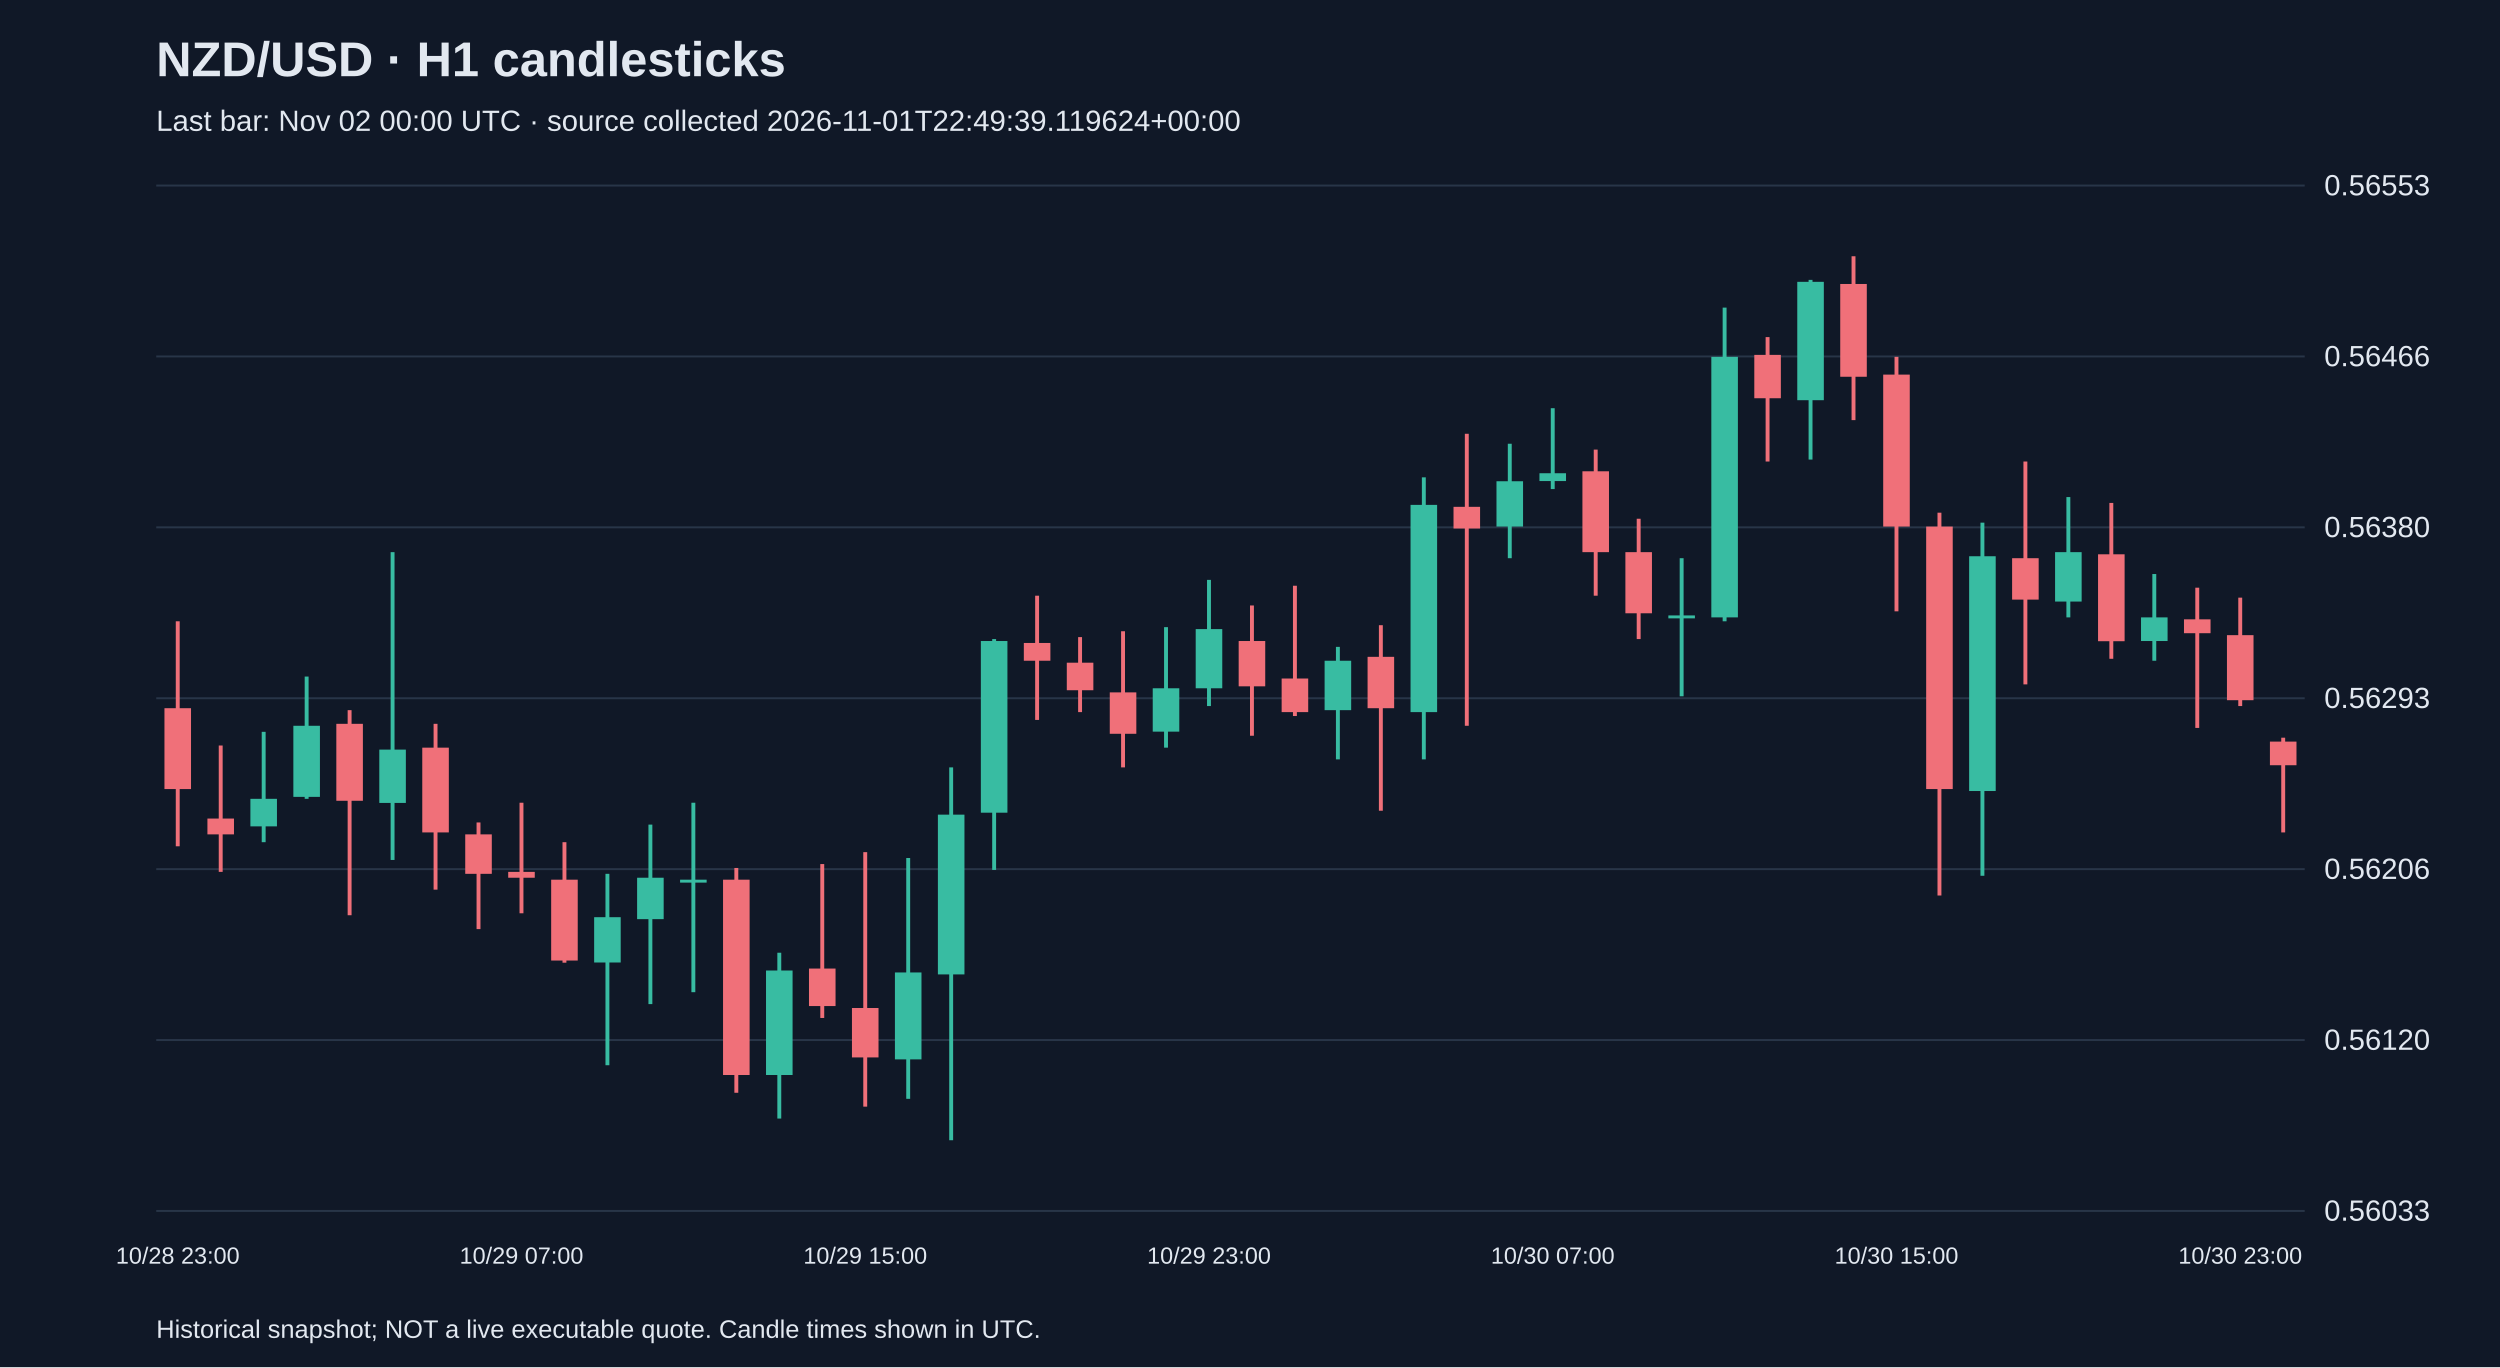
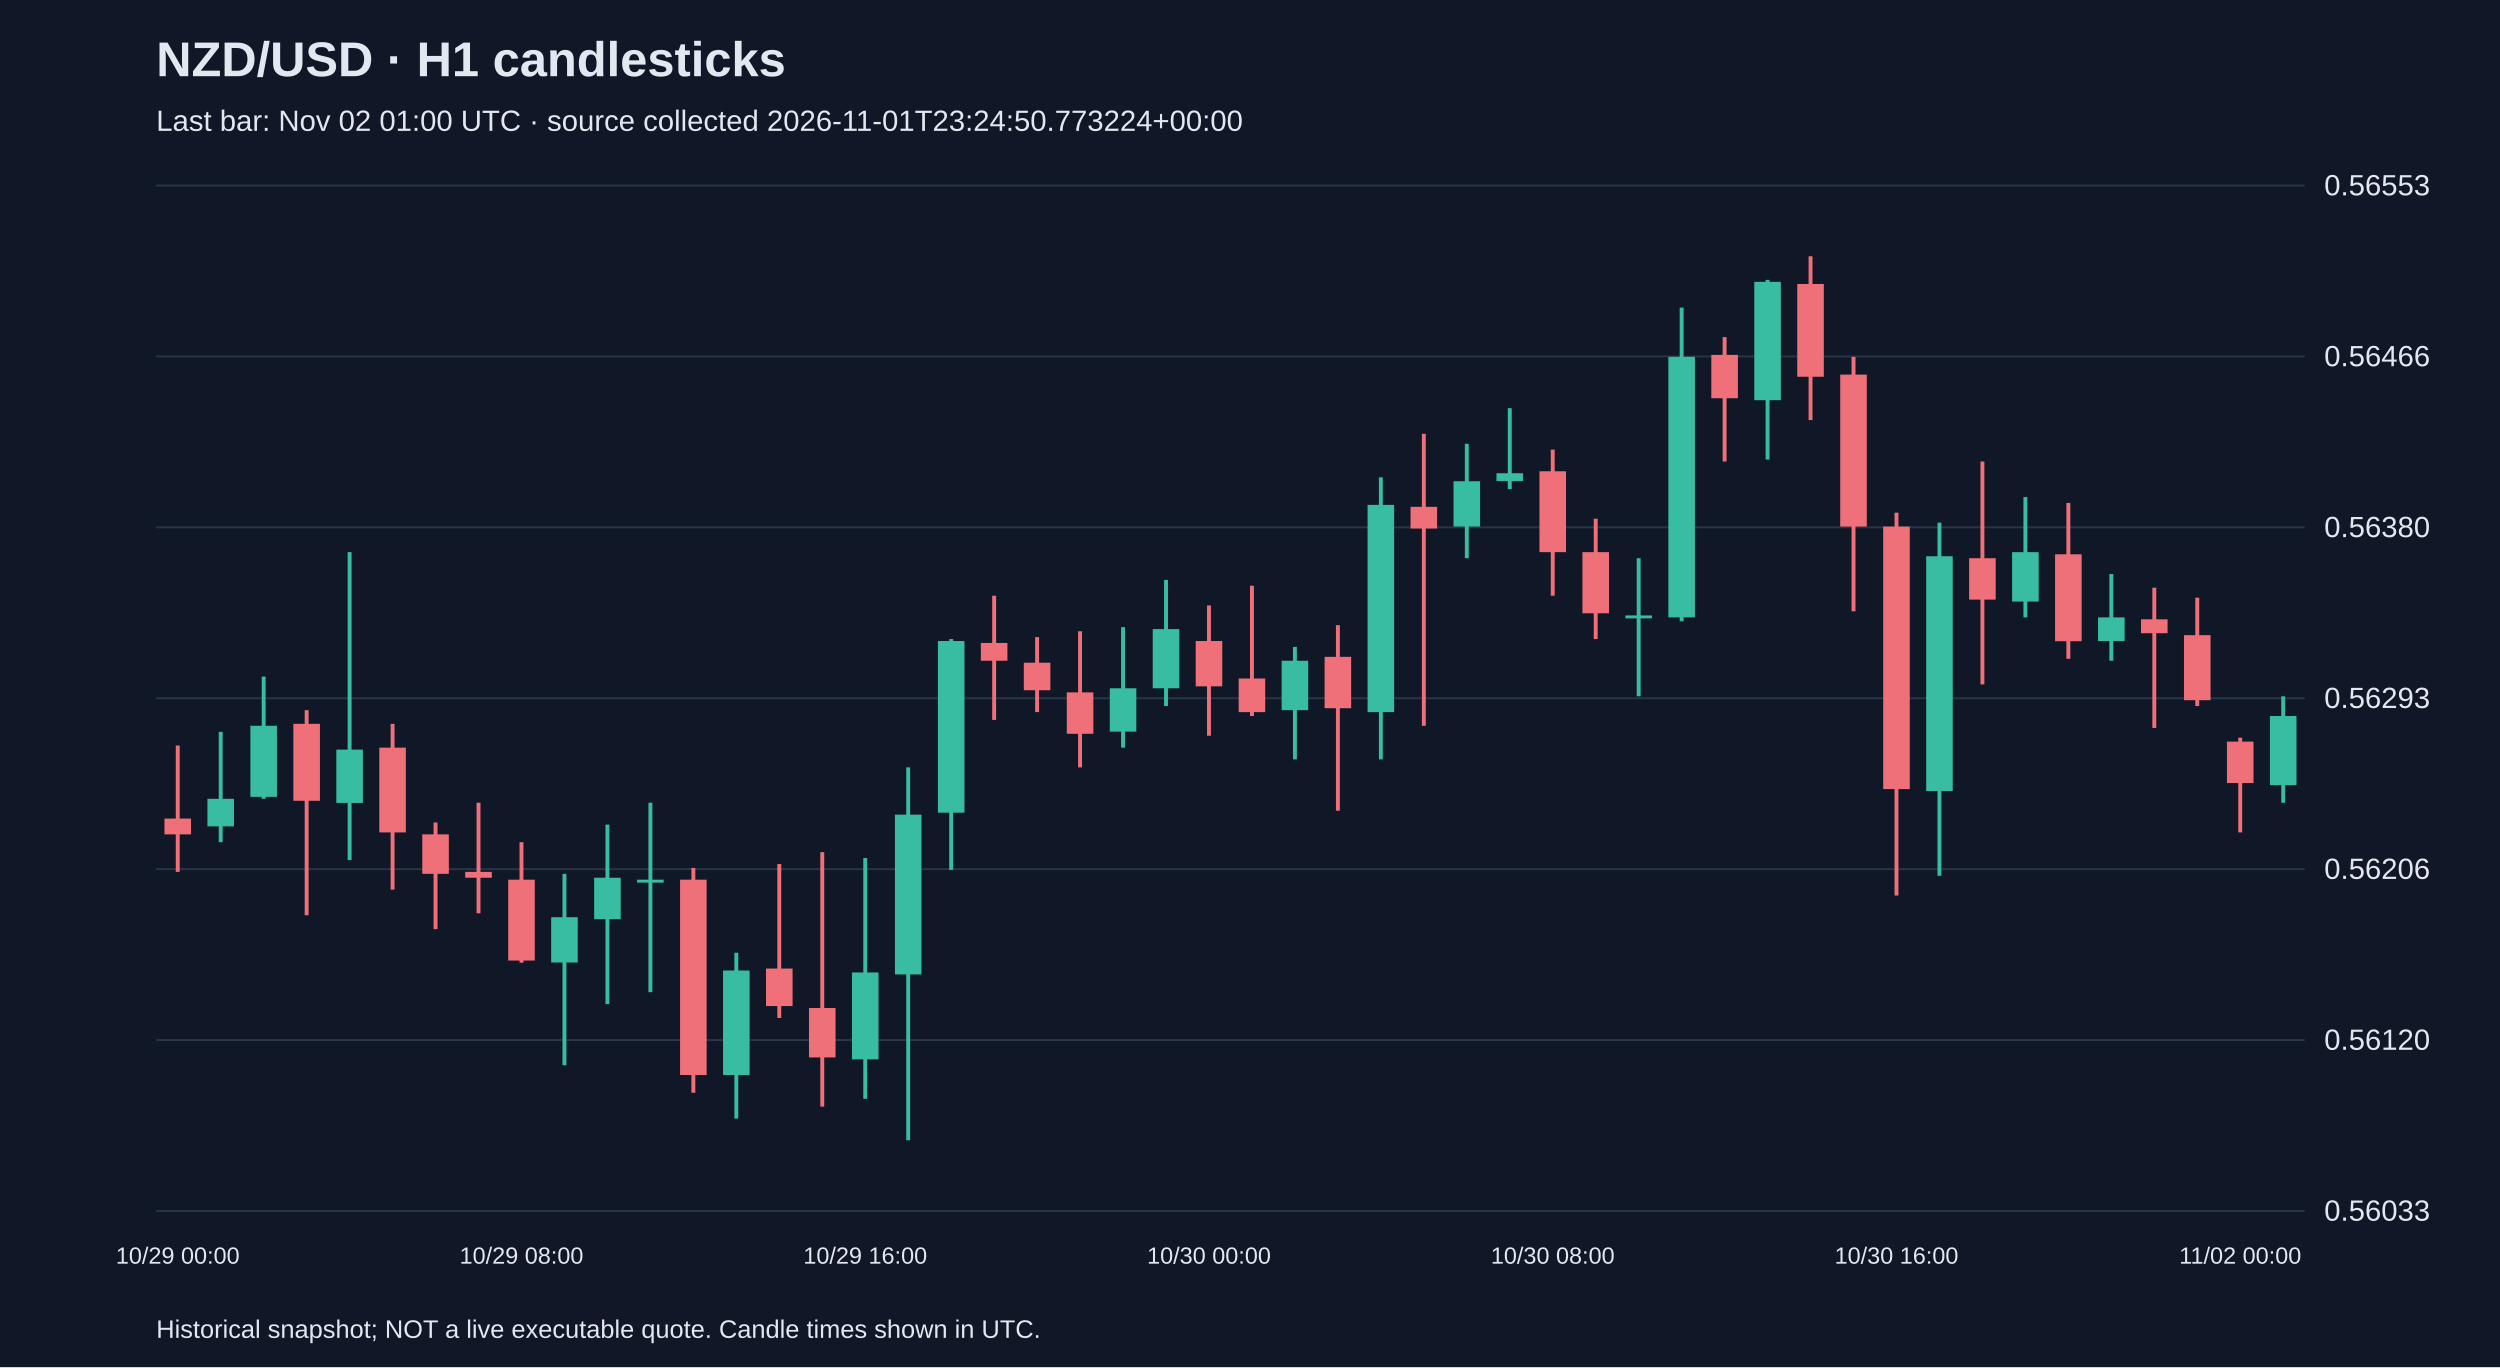
<svg xmlns="http://www.w3.org/2000/svg" viewBox="0 0 1280 700">
  <rect width="100%" height="100%" fill="#101827" />
  <style>text{font-family:Arial,sans-serif;fill:#e2e8f0}</style>
  <text x="80" y="39" font-size="25" font-weight="bold">NZD/USD · H1 candlesticks</text>
-   <text x="80" y="67" font-size="15" fill="#a6b1c5">Last bar: Nov 02 00:00 UTC · source collected 2026-11-01T22:49:39.119624+00:00</text>
+   <text x="80" y="67" font-size="15" fill="#a6b1c5">Last bar: Nov 02 01:00 UTC · source collected 2026-11-01T23:24:50.773224+00:00</text>
  <line x1="80" y1="620.0" x2="1180" y2="620.0" stroke="#283548" />
  <text x="1190" y="625.0" font-size="15">0.56033</text>
  <line x1="80" y1="532.5" x2="1180" y2="532.5" stroke="#283548" />
  <text x="1190" y="537.5" font-size="15">0.56120</text>
  <line x1="80" y1="445.0" x2="1180" y2="445.0" stroke="#283548" />
  <text x="1190" y="450.0" font-size="15">0.56206</text>
  <line x1="80" y1="357.5" x2="1180" y2="357.5" stroke="#283548" />
  <text x="1190" y="362.5" font-size="15">0.56293</text>
  <line x1="80" y1="270.0" x2="1180" y2="270.0" stroke="#283548" />
  <text x="1190" y="275.0" font-size="15">0.56380</text>
  <line x1="80" y1="182.5" x2="1180" y2="182.5" stroke="#283548" />
  <text x="1190" y="187.5" font-size="15">0.56466</text>
  <line x1="80" y1="95.0" x2="1180" y2="95.0" stroke="#283548" />
  <text x="1190" y="100.0" font-size="15">0.56553</text>
-   <line x1="91.0" y1="318.1" x2="91.0" y2="433.3" stroke="#f07079" stroke-width="2" />
-   <rect x="84.2" y="362.6" width="13.6" height="41.4" fill="#f07079" />
-   <text x="91.0" y="647" text-anchor="middle" font-size="12">10/28 23:00</text>
-   <line x1="113.0" y1="381.7" x2="113.0" y2="446.4" stroke="#f07079" stroke-width="2" />
-   <rect x="106.2" y="419.1" width="13.6" height="8.1" fill="#f07079" />
-   <line x1="135.0" y1="374.7" x2="135.0" y2="431.2" stroke="#38bca2" stroke-width="2" />
-   <rect x="128.2" y="409.0" width="13.6" height="14.1" fill="#38bca2" />
-   <line x1="157.0" y1="346.4" x2="157.0" y2="409.0" stroke="#38bca2" stroke-width="2" />
-   <rect x="150.2" y="371.6" width="13.6" height="36.4" fill="#38bca2" />
-   <line x1="179.0" y1="363.6" x2="179.0" y2="468.6" stroke="#f07079" stroke-width="2" />
-   <rect x="172.2" y="370.6" width="13.6" height="39.4" fill="#f07079" />
-   <line x1="201.0" y1="282.7" x2="201.0" y2="440.3" stroke="#38bca2" stroke-width="2" />
-   <rect x="194.2" y="383.8" width="13.6" height="27.3" fill="#38bca2" />
-   <line x1="223.0" y1="370.6" x2="223.0" y2="455.5" stroke="#f07079" stroke-width="2" />
-   <rect x="216.2" y="382.8" width="13.6" height="43.4" fill="#f07079" />
-   <line x1="245.0" y1="421.1" x2="245.0" y2="475.7" stroke="#f07079" stroke-width="2" />
-   <rect x="238.2" y="427.2" width="13.6" height="20.2" fill="#f07079" />
-   <line x1="267.0" y1="411.0" x2="267.0" y2="467.6" stroke="#f07079" stroke-width="2" />
-   <rect x="260.2" y="446.4" width="13.6" height="3.0" fill="#f07079" />
-   <text x="267.0" y="647" text-anchor="middle" font-size="12">10/29 07:00</text>
-   <line x1="289.0" y1="431.2" x2="289.0" y2="492.9" stroke="#f07079" stroke-width="2" />
-   <rect x="282.2" y="450.4" width="13.6" height="41.4" fill="#f07079" />
-   <line x1="311.0" y1="447.4" x2="311.0" y2="545.4" stroke="#38bca2" stroke-width="2" />
-   <rect x="304.2" y="469.6" width="13.6" height="23.2" fill="#38bca2" />
-   <line x1="333.0" y1="422.2" x2="333.0" y2="514.1" stroke="#38bca2" stroke-width="2" />
-   <rect x="326.2" y="449.4" width="13.6" height="21.2" fill="#38bca2" />
-   <line x1="355.0" y1="411.0" x2="355.0" y2="508.0" stroke="#38bca2" stroke-width="2" />
-   <rect x="348.2" y="450.4" width="13.6" height="1.5" fill="#38bca2" />
-   <line x1="377.0" y1="444.4" x2="377.0" y2="559.5" stroke="#f07079" stroke-width="2" />
-   <rect x="370.2" y="450.4" width="13.6" height="100.0" fill="#f07079" />
-   <line x1="399.0" y1="487.8" x2="399.0" y2="572.7" stroke="#38bca2" stroke-width="2" />
-   <rect x="392.2" y="496.9" width="13.6" height="53.5" fill="#38bca2" />
-   <line x1="421.0" y1="442.4" x2="421.0" y2="521.2" stroke="#f07079" stroke-width="2" />
-   <rect x="414.2" y="495.9" width="13.6" height="19.2" fill="#f07079" />
-   <line x1="443.0" y1="436.3" x2="443.0" y2="566.6" stroke="#f07079" stroke-width="2" />
-   <rect x="436.2" y="516.1" width="13.6" height="25.3" fill="#f07079" />
-   <text x="443.0" y="647" text-anchor="middle" font-size="12">10/29 15:00</text>
-   <line x1="465.0" y1="439.3" x2="465.0" y2="562.6" stroke="#38bca2" stroke-width="2" />
-   <rect x="458.2" y="497.9" width="13.6" height="44.5" fill="#38bca2" />
-   <line x1="487.0" y1="392.9" x2="487.0" y2="583.8" stroke="#38bca2" stroke-width="2" />
-   <rect x="480.2" y="417.1" width="13.6" height="81.8" fill="#38bca2" />
-   <line x1="509.0" y1="327.2" x2="509.0" y2="445.4" stroke="#38bca2" stroke-width="2" />
-   <rect x="502.2" y="328.2" width="13.6" height="87.9" fill="#38bca2" />
-   <line x1="531.0" y1="305.0" x2="531.0" y2="368.6" stroke="#f07079" stroke-width="2" />
-   <rect x="524.2" y="329.2" width="13.6" height="9.1" fill="#f07079" />
-   <line x1="553.0" y1="326.2" x2="553.0" y2="364.6" stroke="#f07079" stroke-width="2" />
-   <rect x="546.2" y="339.3" width="13.6" height="14.1" fill="#f07079" />
-   <line x1="575.0" y1="323.2" x2="575.0" y2="392.9" stroke="#f07079" stroke-width="2" />
-   <rect x="568.2" y="354.5" width="13.6" height="21.2" fill="#f07079" />
-   <line x1="597.0" y1="321.1" x2="597.0" y2="382.8" stroke="#38bca2" stroke-width="2" />
-   <rect x="590.2" y="352.4" width="13.6" height="22.2" fill="#38bca2" />
-   <line x1="619.0" y1="296.9" x2="619.0" y2="361.5" stroke="#38bca2" stroke-width="2" />
-   <rect x="612.2" y="322.1" width="13.6" height="30.3" fill="#38bca2" />
-   <text x="619.0" y="647" text-anchor="middle" font-size="12">10/29 23:00</text>
-   <line x1="641.0" y1="310.0" x2="641.0" y2="376.7" stroke="#f07079" stroke-width="2" />
-   <rect x="634.2" y="328.2" width="13.6" height="23.2" fill="#f07079" />
-   <line x1="663.0" y1="299.9" x2="663.0" y2="366.6" stroke="#f07079" stroke-width="2" />
-   <rect x="656.2" y="347.4" width="13.6" height="17.2" fill="#f07079" />
-   <line x1="685.0" y1="331.2" x2="685.0" y2="388.8" stroke="#38bca2" stroke-width="2" />
-   <rect x="678.2" y="338.3" width="13.6" height="25.3" fill="#38bca2" />
-   <line x1="707.0" y1="320.1" x2="707.0" y2="415.1" stroke="#f07079" stroke-width="2" />
-   <rect x="700.2" y="336.3" width="13.6" height="26.3" fill="#f07079" />
-   <line x1="729.0" y1="244.4" x2="729.0" y2="388.8" stroke="#38bca2" stroke-width="2" />
-   <rect x="722.2" y="258.5" width="13.6" height="106.1" fill="#38bca2" />
-   <line x1="751.0" y1="222.1" x2="751.0" y2="371.6" stroke="#f07079" stroke-width="2" />
-   <rect x="744.2" y="259.5" width="13.6" height="11.1" fill="#f07079" />
-   <line x1="773.0" y1="227.2" x2="773.0" y2="285.8" stroke="#38bca2" stroke-width="2" />
-   <rect x="766.2" y="246.4" width="13.6" height="23.2" fill="#38bca2" />
-   <line x1="795.0" y1="209.0" x2="795.0" y2="250.4" stroke="#38bca2" stroke-width="2" />
-   <rect x="788.2" y="242.3" width="13.6" height="4.0" fill="#38bca2" />
-   <text x="795.0" y="647" text-anchor="middle" font-size="12">10/30 07:00</text>
-   <line x1="817.0" y1="230.2" x2="817.0" y2="305.0" stroke="#f07079" stroke-width="2" />
-   <rect x="810.2" y="241.3" width="13.6" height="41.4" fill="#f07079" />
-   <line x1="839.0" y1="265.6" x2="839.0" y2="327.2" stroke="#f07079" stroke-width="2" />
-   <rect x="832.2" y="282.7" width="13.6" height="31.3" fill="#f07079" />
-   <line x1="861.0" y1="285.8" x2="861.0" y2="356.5" stroke="#38bca2" stroke-width="2" />
-   <rect x="854.2" y="315.1" width="13.6" height="1.5" fill="#38bca2" />
-   <line x1="883.0" y1="157.5" x2="883.0" y2="318.1" stroke="#38bca2" stroke-width="2" />
-   <rect x="876.2" y="182.7" width="13.6" height="133.4" fill="#38bca2" />
-   <line x1="905.0" y1="172.6" x2="905.0" y2="236.3" stroke="#f07079" stroke-width="2" />
-   <rect x="898.2" y="181.7" width="13.6" height="22.2" fill="#f07079" />
-   <line x1="927.0" y1="143.3" x2="927.0" y2="235.3" stroke="#38bca2" stroke-width="2" />
-   <rect x="920.2" y="144.3" width="13.6" height="60.6" fill="#38bca2" />
-   <line x1="949.0" y1="131.2" x2="949.0" y2="215.1" stroke="#f07079" stroke-width="2" />
-   <rect x="942.2" y="145.4" width="13.6" height="47.5" fill="#f07079" />
-   <line x1="971.0" y1="182.7" x2="971.0" y2="313.0" stroke="#f07079" stroke-width="2" />
-   <rect x="964.2" y="191.8" width="13.6" height="77.8" fill="#f07079" />
-   <text x="971.0" y="647" text-anchor="middle" font-size="12">10/30 15:00</text>
-   <line x1="993.0" y1="262.5" x2="993.0" y2="458.5" stroke="#f07079" stroke-width="2" />
-   <rect x="986.2" y="269.6" width="13.6" height="134.4" fill="#f07079" />
-   <line x1="1015.0" y1="267.6" x2="1015.0" y2="448.4" stroke="#38bca2" stroke-width="2" />
-   <rect x="1008.2" y="284.8" width="13.6" height="120.2" fill="#38bca2" />
-   <line x1="1037.0" y1="236.3" x2="1037.0" y2="350.4" stroke="#f07079" stroke-width="2" />
-   <rect x="1030.2" y="285.8" width="13.6" height="21.2" fill="#f07079" />
-   <line x1="1059.0" y1="254.5" x2="1059.0" y2="316.1" stroke="#38bca2" stroke-width="2" />
-   <rect x="1052.2" y="282.7" width="13.6" height="25.3" fill="#38bca2" />
-   <line x1="1081.0" y1="257.5" x2="1081.0" y2="337.3" stroke="#f07079" stroke-width="2" />
-   <rect x="1074.2" y="283.8" width="13.6" height="44.5" fill="#f07079" />
-   <line x1="1103.0" y1="293.9" x2="1103.0" y2="338.3" stroke="#38bca2" stroke-width="2" />
-   <rect x="1096.2" y="316.1" width="13.6" height="12.1" fill="#38bca2" />
-   <line x1="1125.0" y1="300.9" x2="1125.0" y2="372.7" stroke="#f07079" stroke-width="2" />
-   <rect x="1118.2" y="317.1" width="13.6" height="7.1" fill="#f07079" />
-   <line x1="1147.0" y1="306.0" x2="1147.0" y2="361.5" stroke="#f07079" stroke-width="2" />
-   <rect x="1140.2" y="325.2" width="13.6" height="33.3" fill="#f07079" />
-   <text x="1147.0" y="647" text-anchor="middle" font-size="12">10/30 23:00</text>
-   <line x1="1169.0" y1="377.7" x2="1169.0" y2="426.2" stroke="#f07079" stroke-width="2" />
-   <rect x="1162.2" y="379.7" width="13.6" height="12.1" fill="#f07079" />
+   <line x1="91.0" y1="381.7" x2="91.0" y2="446.4" stroke="#f07079" stroke-width="2" />
+   <rect x="84.2" y="419.1" width="13.6" height="8.1" fill="#f07079" />
+   <text x="91.0" y="647" text-anchor="middle" font-size="12">10/29 00:00</text>
+   <line x1="113.0" y1="374.7" x2="113.0" y2="431.2" stroke="#38bca2" stroke-width="2" />
+   <rect x="106.2" y="409.0" width="13.6" height="14.1" fill="#38bca2" />
+   <line x1="135.0" y1="346.4" x2="135.0" y2="409.0" stroke="#38bca2" stroke-width="2" />
+   <rect x="128.2" y="371.6" width="13.6" height="36.4" fill="#38bca2" />
+   <line x1="157.0" y1="363.6" x2="157.0" y2="468.6" stroke="#f07079" stroke-width="2" />
+   <rect x="150.2" y="370.6" width="13.6" height="39.4" fill="#f07079" />
+   <line x1="179.0" y1="282.7" x2="179.0" y2="440.3" stroke="#38bca2" stroke-width="2" />
+   <rect x="172.2" y="383.8" width="13.6" height="27.3" fill="#38bca2" />
+   <line x1="201.0" y1="370.6" x2="201.0" y2="455.5" stroke="#f07079" stroke-width="2" />
+   <rect x="194.2" y="382.8" width="13.6" height="43.4" fill="#f07079" />
+   <line x1="223.0" y1="421.1" x2="223.0" y2="475.7" stroke="#f07079" stroke-width="2" />
+   <rect x="216.2" y="427.2" width="13.6" height="20.2" fill="#f07079" />
+   <line x1="245.0" y1="411.0" x2="245.0" y2="467.6" stroke="#f07079" stroke-width="2" />
+   <rect x="238.2" y="446.4" width="13.6" height="3.0" fill="#f07079" />
+   <line x1="267.0" y1="431.2" x2="267.0" y2="492.9" stroke="#f07079" stroke-width="2" />
+   <rect x="260.2" y="450.4" width="13.6" height="41.4" fill="#f07079" />
+   <text x="267.0" y="647" text-anchor="middle" font-size="12">10/29 08:00</text>
+   <line x1="289.0" y1="447.4" x2="289.0" y2="545.4" stroke="#38bca2" stroke-width="2" />
+   <rect x="282.2" y="469.6" width="13.6" height="23.2" fill="#38bca2" />
+   <line x1="311.0" y1="422.2" x2="311.0" y2="514.1" stroke="#38bca2" stroke-width="2" />
+   <rect x="304.2" y="449.4" width="13.6" height="21.2" fill="#38bca2" />
+   <line x1="333.0" y1="411.0" x2="333.0" y2="508.0" stroke="#38bca2" stroke-width="2" />
+   <rect x="326.2" y="450.4" width="13.6" height="1.5" fill="#38bca2" />
+   <line x1="355.0" y1="444.4" x2="355.0" y2="559.5" stroke="#f07079" stroke-width="2" />
+   <rect x="348.2" y="450.4" width="13.6" height="100.0" fill="#f07079" />
+   <line x1="377.0" y1="487.8" x2="377.0" y2="572.7" stroke="#38bca2" stroke-width="2" />
+   <rect x="370.2" y="496.9" width="13.6" height="53.5" fill="#38bca2" />
+   <line x1="399.0" y1="442.4" x2="399.0" y2="521.2" stroke="#f07079" stroke-width="2" />
+   <rect x="392.2" y="495.9" width="13.6" height="19.2" fill="#f07079" />
+   <line x1="421.0" y1="436.3" x2="421.0" y2="566.6" stroke="#f07079" stroke-width="2" />
+   <rect x="414.2" y="516.1" width="13.6" height="25.3" fill="#f07079" />
+   <line x1="443.0" y1="439.3" x2="443.0" y2="562.6" stroke="#38bca2" stroke-width="2" />
+   <rect x="436.2" y="497.9" width="13.6" height="44.5" fill="#38bca2" />
+   <text x="443.0" y="647" text-anchor="middle" font-size="12">10/29 16:00</text>
+   <line x1="465.0" y1="392.9" x2="465.0" y2="583.8" stroke="#38bca2" stroke-width="2" />
+   <rect x="458.2" y="417.1" width="13.6" height="81.8" fill="#38bca2" />
+   <line x1="487.0" y1="327.2" x2="487.0" y2="445.4" stroke="#38bca2" stroke-width="2" />
+   <rect x="480.2" y="328.2" width="13.6" height="87.9" fill="#38bca2" />
+   <line x1="509.0" y1="305.0" x2="509.0" y2="368.6" stroke="#f07079" stroke-width="2" />
+   <rect x="502.2" y="329.2" width="13.6" height="9.1" fill="#f07079" />
+   <line x1="531.0" y1="326.2" x2="531.0" y2="364.6" stroke="#f07079" stroke-width="2" />
+   <rect x="524.2" y="339.3" width="13.6" height="14.1" fill="#f07079" />
+   <line x1="553.0" y1="323.2" x2="553.0" y2="392.9" stroke="#f07079" stroke-width="2" />
+   <rect x="546.2" y="354.5" width="13.6" height="21.2" fill="#f07079" />
+   <line x1="575.0" y1="321.1" x2="575.0" y2="382.8" stroke="#38bca2" stroke-width="2" />
+   <rect x="568.2" y="352.4" width="13.6" height="22.2" fill="#38bca2" />
+   <line x1="597.0" y1="296.9" x2="597.0" y2="361.5" stroke="#38bca2" stroke-width="2" />
+   <rect x="590.2" y="322.1" width="13.6" height="30.3" fill="#38bca2" />
+   <line x1="619.0" y1="310.0" x2="619.0" y2="376.7" stroke="#f07079" stroke-width="2" />
+   <rect x="612.2" y="328.2" width="13.6" height="23.2" fill="#f07079" />
+   <text x="619.0" y="647" text-anchor="middle" font-size="12">10/30 00:00</text>
+   <line x1="641.0" y1="299.9" x2="641.0" y2="366.6" stroke="#f07079" stroke-width="2" />
+   <rect x="634.2" y="347.4" width="13.6" height="17.2" fill="#f07079" />
+   <line x1="663.0" y1="331.2" x2="663.0" y2="388.8" stroke="#38bca2" stroke-width="2" />
+   <rect x="656.2" y="338.3" width="13.6" height="25.3" fill="#38bca2" />
+   <line x1="685.0" y1="320.1" x2="685.0" y2="415.1" stroke="#f07079" stroke-width="2" />
+   <rect x="678.2" y="336.3" width="13.6" height="26.3" fill="#f07079" />
+   <line x1="707.0" y1="244.4" x2="707.0" y2="388.8" stroke="#38bca2" stroke-width="2" />
+   <rect x="700.2" y="258.5" width="13.6" height="106.1" fill="#38bca2" />
+   <line x1="729.0" y1="222.1" x2="729.0" y2="371.6" stroke="#f07079" stroke-width="2" />
+   <rect x="722.2" y="259.5" width="13.6" height="11.1" fill="#f07079" />
+   <line x1="751.0" y1="227.2" x2="751.0" y2="285.8" stroke="#38bca2" stroke-width="2" />
+   <rect x="744.2" y="246.4" width="13.6" height="23.2" fill="#38bca2" />
+   <line x1="773.0" y1="209.0" x2="773.0" y2="250.4" stroke="#38bca2" stroke-width="2" />
+   <rect x="766.2" y="242.3" width="13.6" height="4.0" fill="#38bca2" />
+   <line x1="795.0" y1="230.2" x2="795.0" y2="305.0" stroke="#f07079" stroke-width="2" />
+   <rect x="788.2" y="241.3" width="13.6" height="41.4" fill="#f07079" />
+   <text x="795.0" y="647" text-anchor="middle" font-size="12">10/30 08:00</text>
+   <line x1="817.0" y1="265.6" x2="817.0" y2="327.2" stroke="#f07079" stroke-width="2" />
+   <rect x="810.2" y="282.7" width="13.6" height="31.3" fill="#f07079" />
+   <line x1="839.0" y1="285.8" x2="839.0" y2="356.5" stroke="#38bca2" stroke-width="2" />
+   <rect x="832.2" y="315.1" width="13.6" height="1.5" fill="#38bca2" />
+   <line x1="861.0" y1="157.5" x2="861.0" y2="318.1" stroke="#38bca2" stroke-width="2" />
+   <rect x="854.2" y="182.7" width="13.6" height="133.4" fill="#38bca2" />
+   <line x1="883.0" y1="172.6" x2="883.0" y2="236.3" stroke="#f07079" stroke-width="2" />
+   <rect x="876.2" y="181.7" width="13.6" height="22.2" fill="#f07079" />
+   <line x1="905.0" y1="143.3" x2="905.0" y2="235.3" stroke="#38bca2" stroke-width="2" />
+   <rect x="898.2" y="144.3" width="13.6" height="60.6" fill="#38bca2" />
+   <line x1="927.0" y1="131.2" x2="927.0" y2="215.1" stroke="#f07079" stroke-width="2" />
+   <rect x="920.2" y="145.4" width="13.6" height="47.5" fill="#f07079" />
+   <line x1="949.0" y1="182.7" x2="949.0" y2="313.0" stroke="#f07079" stroke-width="2" />
+   <rect x="942.2" y="191.8" width="13.6" height="77.8" fill="#f07079" />
+   <line x1="971.0" y1="262.5" x2="971.0" y2="458.5" stroke="#f07079" stroke-width="2" />
+   <rect x="964.2" y="269.6" width="13.6" height="134.4" fill="#f07079" />
+   <text x="971.0" y="647" text-anchor="middle" font-size="12">10/30 16:00</text>
+   <line x1="993.0" y1="267.6" x2="993.0" y2="448.4" stroke="#38bca2" stroke-width="2" />
+   <rect x="986.2" y="284.8" width="13.6" height="120.2" fill="#38bca2" />
+   <line x1="1015.0" y1="236.3" x2="1015.0" y2="350.4" stroke="#f07079" stroke-width="2" />
+   <rect x="1008.2" y="285.8" width="13.6" height="21.2" fill="#f07079" />
+   <line x1="1037.0" y1="254.5" x2="1037.0" y2="316.1" stroke="#38bca2" stroke-width="2" />
+   <rect x="1030.2" y="282.7" width="13.6" height="25.3" fill="#38bca2" />
+   <line x1="1059.0" y1="257.5" x2="1059.0" y2="337.3" stroke="#f07079" stroke-width="2" />
+   <rect x="1052.2" y="283.8" width="13.6" height="44.5" fill="#f07079" />
+   <line x1="1081.0" y1="293.9" x2="1081.0" y2="338.3" stroke="#38bca2" stroke-width="2" />
+   <rect x="1074.2" y="316.1" width="13.6" height="12.1" fill="#38bca2" />
+   <line x1="1103.0" y1="300.9" x2="1103.0" y2="372.7" stroke="#f07079" stroke-width="2" />
+   <rect x="1096.2" y="317.1" width="13.6" height="7.1" fill="#f07079" />
+   <line x1="1125.0" y1="306.0" x2="1125.0" y2="361.5" stroke="#f07079" stroke-width="2" />
+   <rect x="1118.2" y="325.2" width="13.6" height="33.3" fill="#f07079" />
+   <line x1="1147.0" y1="377.7" x2="1147.0" y2="426.2" stroke="#f07079" stroke-width="2" />
+   <rect x="1140.2" y="379.7" width="13.6" height="21.2" fill="#f07079" />
+   <text x="1147.0" y="647" text-anchor="middle" font-size="12">11/02 00:00</text>
+   <line x1="1169.0" y1="356.5" x2="1169.0" y2="411.0" stroke="#38bca2" stroke-width="2" />
+   <rect x="1162.2" y="366.6" width="13.6" height="35.4" fill="#38bca2" />
  <text x="80" y="685" font-size="13">Historical snapshot; NOT a live executable quote. Candle times shown in UTC.</text>
</svg>
